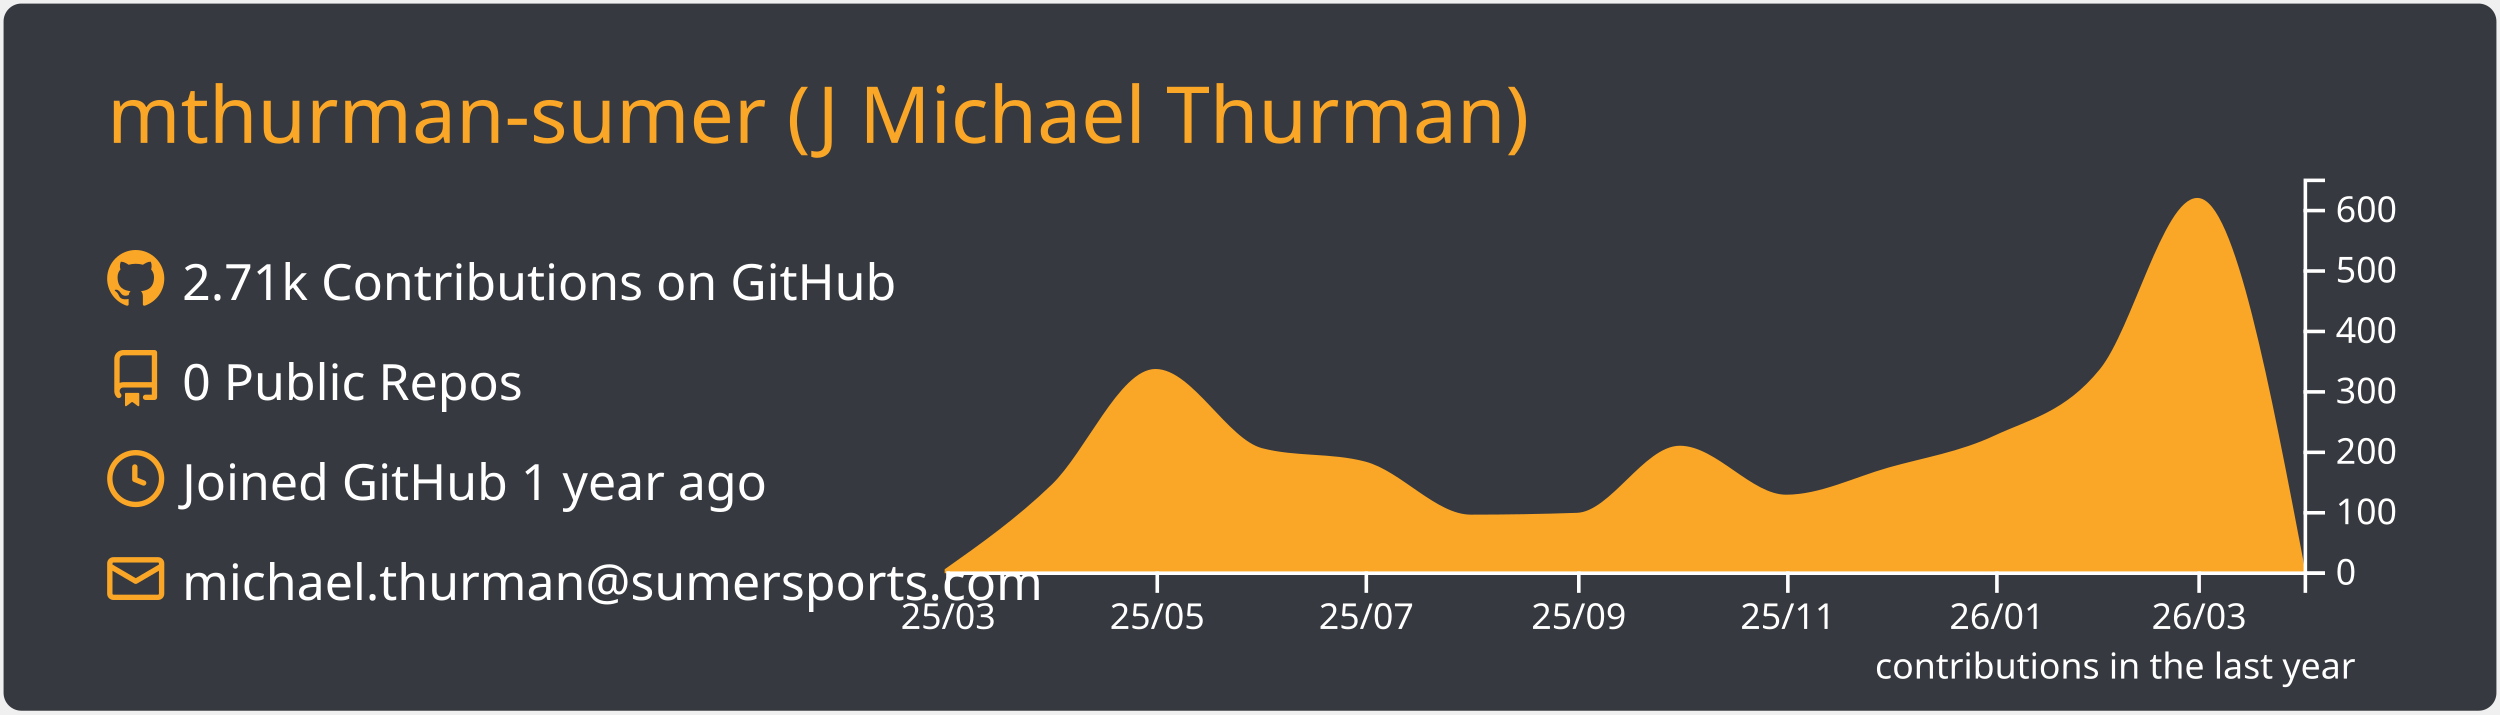
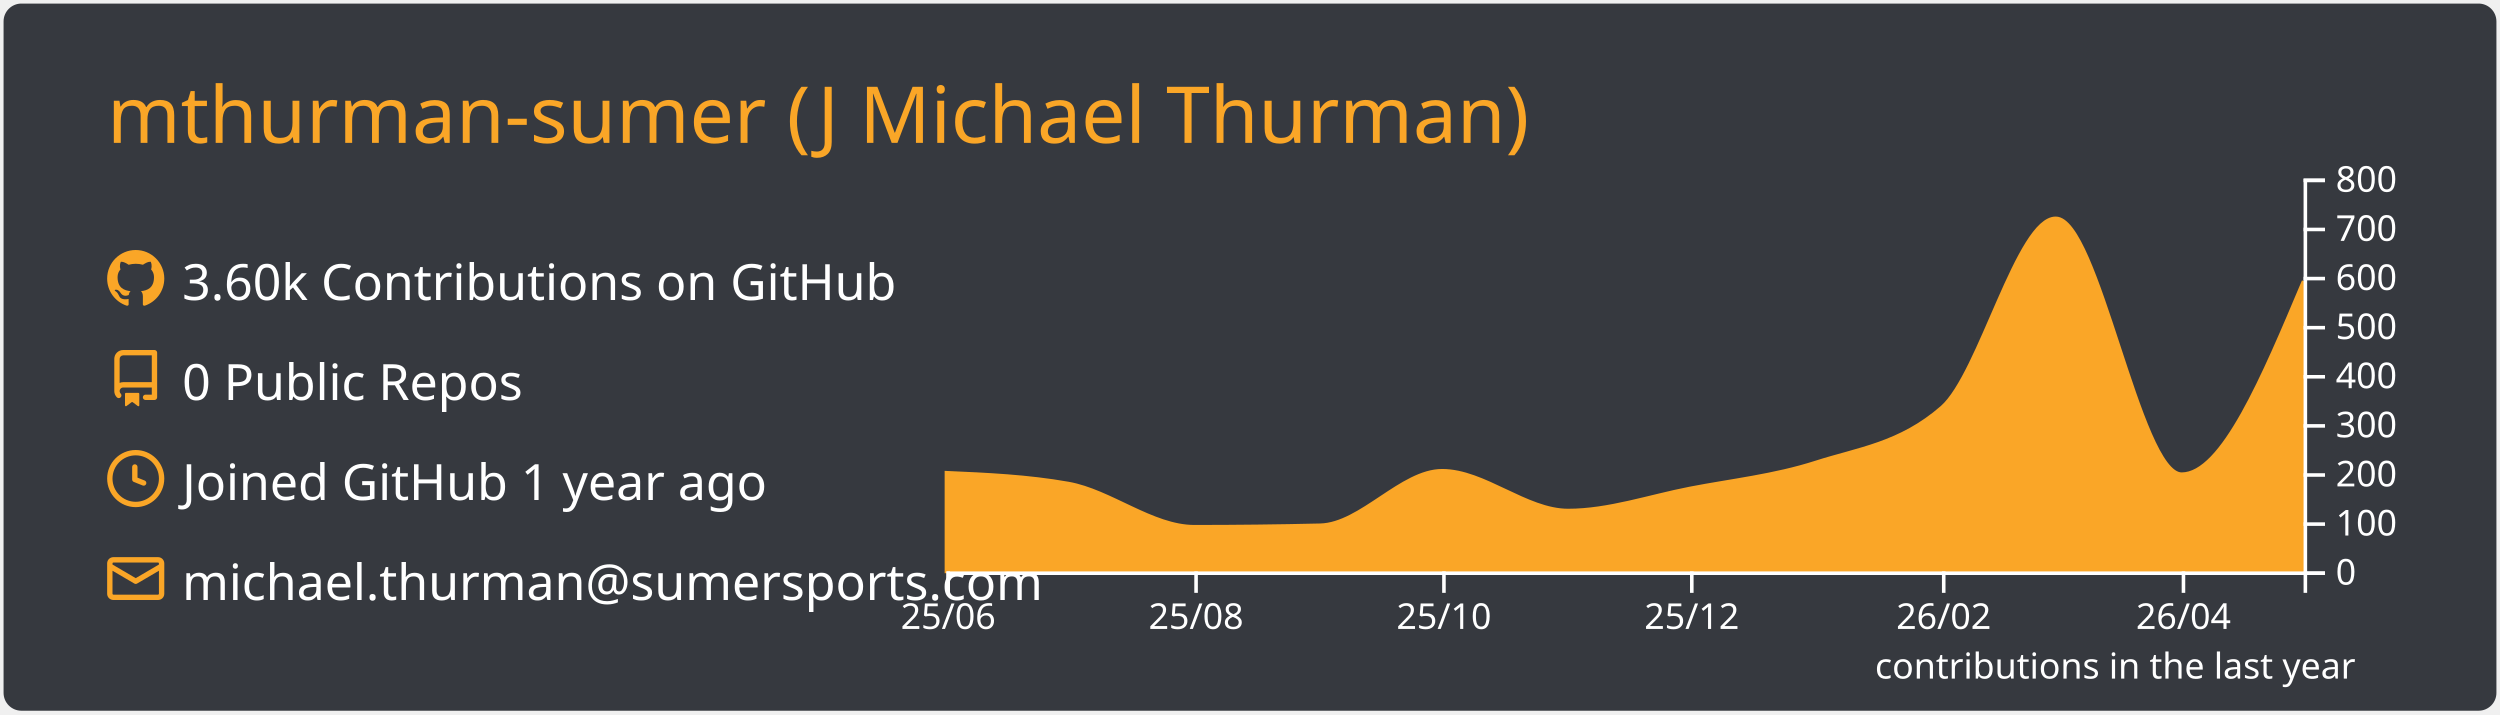
<svg xmlns="http://www.w3.org/2000/svg" width="700" height="200" viewBox="0 0 700 200">
  <style>* {
          font-family: 'Segoe UI', Ubuntu, "Helvetica Neue", Sans-Serif
        }</style>
  <rect x="1" y="1" rx="5" ry="5" height="99%" width="99.714%" stroke="#000000" stroke-width="1" fill="#36393f" stroke-opacity="0" />
  <text x="30" y="40" style="font-size: 22px; fill: #faa627;">mthurman-sumer (J Michael Thurman)</text>
  <g transform="translate(0,40)">
    <g transform="translate(30,30)">
      <g transform="translate(0,0)" width="14" height="14" fill="#faa627">
        <path fill-rule="evenodd" d="M8 0C3.58 0 0 3.58 0 8c0 3.54 2.29 6.53 5.47 7.59.4.07.55-.17.55-.38 0-.19-.01-.82-.01-1.49-2.01.37-2.53-.49-2.69-.94-.09-.23-.48-.94-.82-1.13-.28-.15-.68-.52-.01-.53.63-.01 1.08.58 1.23.82.72 1.21 1.87.87 2.33.66.07-.52.28-.87.51-1.07-1.78-.2-3.64-.89-3.64-3.95 0-.87.31-1.59.82-2.15-.08-.2-.36-1.02.08-2.12 0 0 .67-.21 2.2.82.64-.18 1.32-.27 2-.27.68 0 1.36.09 2 .27 1.53-1.04 2.2-.82 2.2-.82.44 1.1.16 1.92.08 2.12.51.56.82 1.27.82 2.15 0 3.07-1.87 3.75-3.65 3.95.29.25.54.73.54 1.48 0 1.07-.01 1.93-.01 2.2 0 .21.15.46.55.38A8.013 8.013 0 0016 8c0-4.42-3.58-8-8-8z" />
      </g>
      <g transform="translate(0,28)" width="14" height="14" fill="#faa627">
        <path fill-rule="evenodd" d="M2 2.5A2.5 2.5 0 014.5 0h8.75a.75.75 0 01.75.75v12.5a.75.75 0 01-.75.75h-2.5a.75.75 0 110-1.5h1.75v-2h-8a1 1 0 00-.714 1.7.75.75 0 01-1.072 1.05A2.495 2.495 0 012 11.5v-9zm10.5-1V9h-8c-.356 0-.694.074-1 .208V2.5a1 1 0 011-1h8zM5 12.25v3.25a.25.25 0 00.4.2l1.45-1.087a.25.25 0 01.3 0L8.6 15.7a.25.25 0 00.4-.2v-3.25a.25.25 0 00-.25-.25h-3.5a.25.25 0 00-.25.25z" />
      </g>
      <g transform="translate(0,56)" width="14" height="14" fill="#faa627">
        <path fill-rule="evenodd" d="M1.5 8a6.5 6.5 0 1113 0 6.5 6.5 0 01-13 0zM8 0a8 8 0 100 16A8 8 0 008 0zm.5 4.75a.75.75 0 00-1.5 0v3.5a.75.75 0 00.471.696l2.5 1a.75.75 0 00.557-1.392L8.5 7.742V4.75z" />
      </g>
      <g transform="translate(0,84)" width="14" height="14" fill="#faa627">
        <path fill-rule="evenodd" d="M1.75 2A1.75 1.75 0 000 3.75v.736a.75.75 0 000 .027v7.737C0 13.216.784 14 1.75 14h12.5A1.75 1.75 0 0016 12.25v-8.5A1.75 1.75 0 0014.25 2H1.75zM14.5 4.07v-.32a.25.25 0 00-.25-.25H1.75a.25.25 0 00-.25.25v.32L8 7.88l6.5-3.81zm-13 1.74v6.441c0 .138.112.25.25.25h12.5a.25.25 0 00.25-.25V5.809L8.38 9.397a.75.75 0 01-.76 0L1.5 5.809z" />
      </g>
-       <text x="21" y="14" style="fill: #ffffff; font-size: 14px;">2.71k Contributions on GitHub</text>
+       <text x="21" y="14" style="fill: #ffffff; font-size: 14px;">3.60k Contributions on GitHub</text>
      <text x="21" y="42" style="fill: #ffffff; font-size: 14px;">0 Public Repos</text>
      <text x="21" y="70" style="fill: #ffffff; font-size: 14px;">Joined GitHub 1 year ago</text>
      <text x="21" y="98" style="fill: #ffffff; font-size: 14px;">michael.thurman@sumersports.com</text>
    </g>
    <g color="#faa627" transform="translate(295,10)">
-       <path transform="translate(-30,0)" stroke="#faa627" fill="#faa627" opacity="1" d="M0,109.662C9.916,102.657,19.832,95.653,29.747,86.138C39.343,76.931,48.939,53.815,58.535,53.815C68.451,53.815,78.367,73.42,88.283,75.985C97.879,78.467,107.475,77.226,117.071,79.708C126.987,82.272,136.902,94.6,146.818,94.6C156.734,94.6,166.65,94.431,176.566,94.092C186.162,93.765,195.758,75.308,205.354,75.308C215.269,75.308,225.185,89.015,235.101,89.015C244.697,89.015,254.293,84.113,263.889,81.4C273.805,78.597,283.721,77.056,293.636,72.431C303.552,67.805,313.468,65.872,323.384,53.646C332.34,42.604,341.296,5.923,350.253,5.923C360.168,5.923,370.084,57.962,380,110L380,110C370.084,110,360.168,110,350.253,110C341.296,110,332.34,110,323.384,110C313.468,110,303.552,110,293.636,110C283.721,110,273.805,110,263.889,110C254.293,110,244.697,110,235.101,110C225.185,110,215.269,110,205.354,110C195.758,110,186.162,110,176.566,110C166.65,110,156.734,110,146.818,110C136.902,110,126.987,110,117.071,110C107.475,110,97.879,110,88.283,110C78.367,110,68.451,110,58.535,110C48.939,110,39.343,110,29.747,110C19.832,110,9.916,110,0,110Z" />
+       <path transform="translate(-30,0)" stroke="#faa627" fill="#faa627" opacity="1" d="M0,82.362C11.377,82.867,22.754,83.371,34.132,85.388C45.888,87.471,57.645,97.487,69.401,97.487C81.158,97.487,92.914,97.35,104.671,97.075C116.048,96.809,127.425,81.812,138.802,81.812C150.559,81.812,162.315,92.95,174.072,92.95C185.449,92.95,196.826,88.967,208.204,86.763C219.96,84.485,231.717,83.256,243.473,79.475C255.23,75.694,266.986,74.342,278.743,64.075C289.361,54.802,299.98,11.137,310.599,11.137C322.355,11.137,334.112,82.775,345.868,82.775C357.246,82.775,368.623,55.756,380,28.737L380,110C368.623,110,357.246,110,345.868,110C334.112,110,322.355,110,310.599,110C299.98,110,289.361,110,278.743,110C266.986,110,255.23,110,243.473,110C231.717,110,219.96,110,208.204,110C196.826,110,185.449,110,174.072,110C162.315,110,150.559,110,138.802,110C127.425,110,116.048,110,104.671,110C92.914,110,81.158,110,69.401,110C57.645,110,45.888,110,34.132,110C22.754,110,11.377,110,0,110Z" />
      <g color="#ffffff" transform="translate(-30,110)" fill="none" font-size="10" font-family="sans-serif" text-anchor="middle">
        <path class="domain" stroke="currentColor" d="M0.5,6V0.5H380.5V6" />
        <g class="tick" opacity="1" transform="translate(0.5,0)">
          <line stroke="currentColor" y2="6" />
-           <text fill="currentColor" y="9" dy="0.71em">25/03</text>
+           <text fill="currentColor" y="9" dy="0.71em">25/06</text>
        </g>
-         <g class="tick" opacity="1" transform="translate(59.03535,0)">
+         <g class="tick" opacity="1" transform="translate(69.9012,0)">
          <line stroke="currentColor" y2="6" />
-           <text fill="currentColor" y="9" dy="0.71em">25/05</text>
+           <text fill="currentColor" y="9" dy="0.71em">25/08</text>
        </g>
-         <g class="tick" opacity="1" transform="translate(117.5707,0)">
+         <g class="tick" opacity="1" transform="translate(139.3024,0)">
          <line stroke="currentColor" y2="6" />
-           <text fill="currentColor" y="9" dy="0.71em">25/07</text>
+           <text fill="currentColor" y="9" dy="0.71em">25/10</text>
        </g>
-         <g class="tick" opacity="1" transform="translate(177.0657,0)">
+         <g class="tick" opacity="1" transform="translate(208.7036,0)">
          <line stroke="currentColor" y2="6" />
-           <text fill="currentColor" y="9" dy="0.71em">25/09</text>
+           <text fill="currentColor" y="9" dy="0.71em">25/12</text>
        </g>
-         <g class="tick" opacity="1" transform="translate(235.601,0)">
+         <g class="tick" opacity="1" transform="translate(279.2425,0)">
          <line stroke="currentColor" y2="6" />
-           <text fill="currentColor" y="9" dy="0.71em">25/11</text>
+           <text fill="currentColor" y="9" dy="0.71em">26/02</text>
        </g>
-         <g class="tick" opacity="1" transform="translate(294.1364,0)">
+         <g class="tick" opacity="1" transform="translate(346.3683,0)">
          <line stroke="currentColor" y2="6" />
-           <text fill="currentColor" y="9" dy="0.71em">26/01</text>
-         </g>
-         <g class="tick" opacity="1" transform="translate(350.7525,0)">
-           <line stroke="currentColor" y2="6" />
-           <text fill="currentColor" y="9" dy="0.71em">26/03</text>
+           <text fill="currentColor" y="9" dy="0.71em">26/04</text>
        </g>
      </g>
      <g color="#ffffff" transform="translate(350,0)" fill="none" font-size="10" font-family="sans-serif" text-anchor="start">
        <path class="domain" stroke="currentColor" d="M6,110.5H0.5V0.5H6" />
        <g class="tick" opacity="1" transform="translate(0,110.5)">
          <line stroke="currentColor" x2="6" />
          <text fill="currentColor" x="9" dy="0.32em">0</text>
        </g>
-         <g class="tick" opacity="1" transform="translate(0,93.57692)">
+         <g class="tick" opacity="1" transform="translate(0,96.75)">
          <line stroke="currentColor" x2="6" />
          <text fill="currentColor" x="9" dy="0.32em">100</text>
        </g>
-         <g class="tick" opacity="1" transform="translate(0,76.65385)">
+         <g class="tick" opacity="1" transform="translate(0,83)">
          <line stroke="currentColor" x2="6" />
          <text fill="currentColor" x="9" dy="0.32em">200</text>
        </g>
-         <g class="tick" opacity="1" transform="translate(0,59.73077)">
+         <g class="tick" opacity="1" transform="translate(0,69.25)">
          <line stroke="currentColor" x2="6" />
          <text fill="currentColor" x="9" dy="0.32em">300</text>
        </g>
-         <g class="tick" opacity="1" transform="translate(0,42.80769)">
+         <g class="tick" opacity="1" transform="translate(0,55.5)">
          <line stroke="currentColor" x2="6" />
          <text fill="currentColor" x="9" dy="0.32em">400</text>
        </g>
-         <g class="tick" opacity="1" transform="translate(0,25.88462)">
+         <g class="tick" opacity="1" transform="translate(0,41.75)">
          <line stroke="currentColor" x2="6" />
          <text fill="currentColor" x="9" dy="0.32em">500</text>
        </g>
-         <g class="tick" opacity="1" transform="translate(0,8.961538)">
+         <g class="tick" opacity="1" transform="translate(0,28)">
          <line stroke="currentColor" x2="6" />
          <text fill="currentColor" x="9" dy="0.32em">600</text>
+         </g>
+         <g class="tick" opacity="1" transform="translate(0,14.25)">
+           <line stroke="currentColor" x2="6" />
+           <text fill="currentColor" x="9" dy="0.32em">700</text>
+         </g>
+         <g class="tick" opacity="1" transform="translate(0,0.5)">
+           <line stroke="currentColor" x2="6" />
+           <text fill="currentColor" x="9" dy="0.32em">800</text>
        </g>
      </g>
      <g>
        <text y="140" x="230" style="fill: #ffffff; font-size: 10px;">contributions in the last year</text>
      </g>
    </g>
  </g>
</svg>
